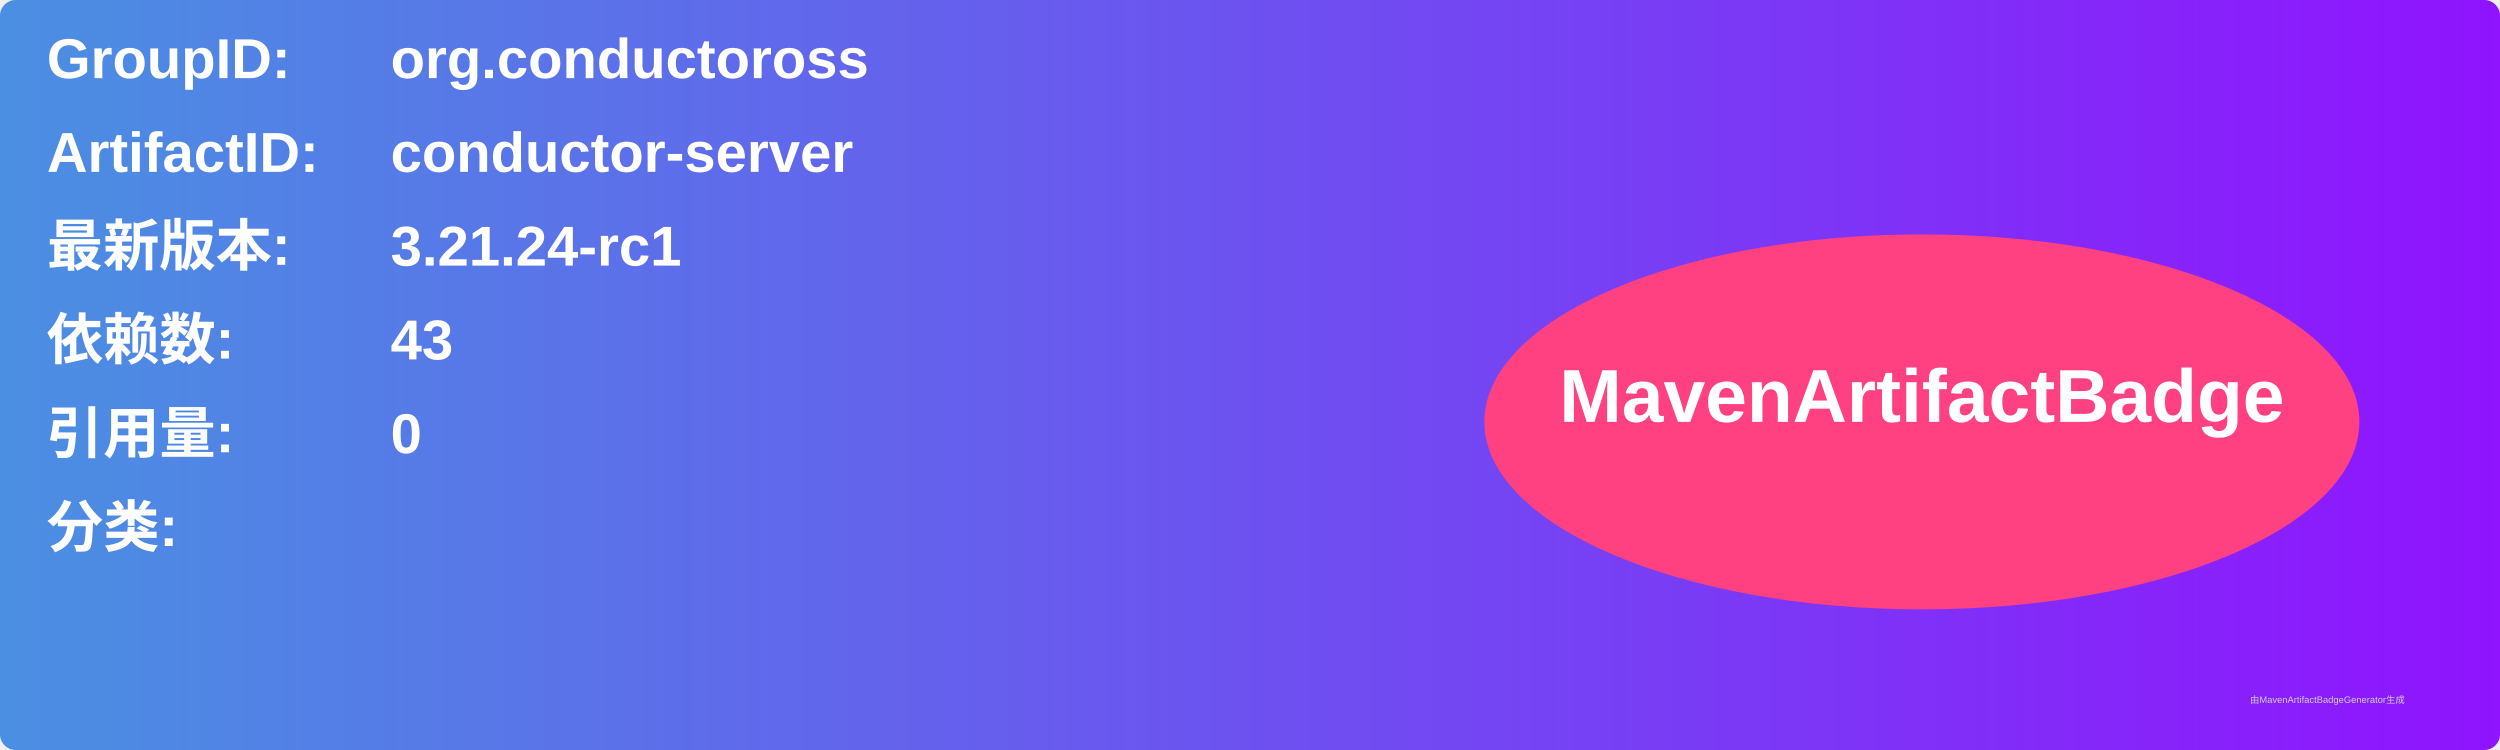
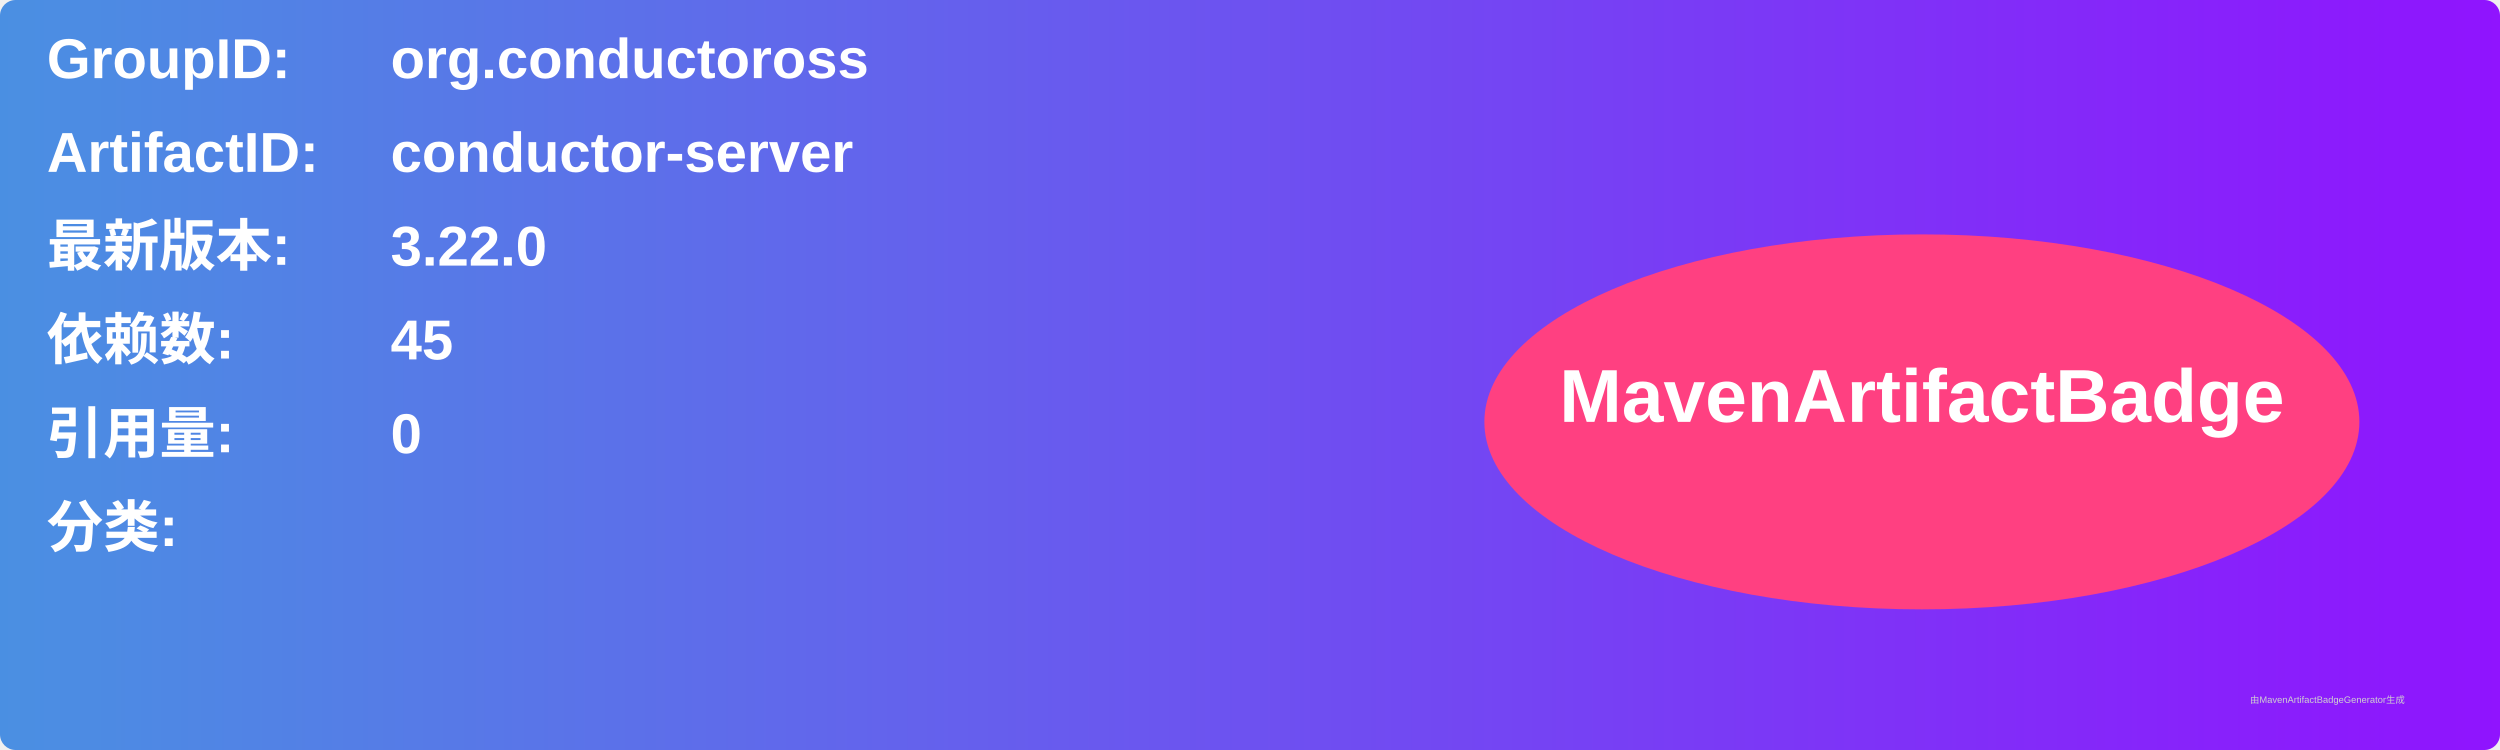
<svg xmlns="http://www.w3.org/2000/svg" width="800" height="240" viewBox="0 0 800 240">
  <linearGradient id="grad" x1="0%" y1="0%" x2="100%" y2="0%">
    <stop offset="0%" stop-color="#4a90e2" />
    <stop offset="100%" stop-color="#9013fe" />
  </linearGradient>
  <rect width="100%" height="100%" rx="5" ry="5" fill="url(#grad)" />
  <g transform="translate(15, 15)">
    <text x="0" y="10" font-family="Arial" font-size="18" fill="white" font-weight="bold" width="260">GroupID:</text>
    <text x="110" y="10" font-family="Arial" font-size="18" fill="white" font-weight="bold" width="460">org.conductoross</text>
    <text x="0" y="40" font-family="Arial" font-size="18" fill="white" font-weight="bold" width="260">ArtifactID:</text>
    <text x="110" y="40" font-family="Arial" font-size="18" fill="white" font-weight="bold" width="460">conductor-server</text>
    <text x="0" y="70" font-family="Arial" font-size="18" fill="white" font-weight="bold">最新版本:</text>
    <text x="110" y="70" font-family="Arial" font-size="18" fill="white" font-weight="bold">
-       <tspan font-weight="bold">3.21.24-rc1</tspan>
+       <tspan font-weight="bold">3.22.0</tspan>
    </text>
    <text x="0" y="100" font-family="Arial" font-size="18" fill="white" font-weight="bold">依赖数: </text>
    <text x="110" y="100" font-family="Arial" font-size="18" fill="white">
-       <tspan font-weight="bold">43</tspan>
+       <tspan font-weight="bold">45</tspan>
    </text>
    <text x="0" y="130" font-family="Arial" font-size="18" fill="white" font-weight="bold">引用量: </text>
    <text x="110" y="130" font-family="Arial" font-size="18" fill="white">
      <tspan font-weight="bold">0</tspan>
    </text>
    <text x="0" y="160" font-family="Arial" font-size="18" fill="white" font-weight="bold">分类:</text>
    <text x="10" y="190" font-family="Arial" font-size="10" fill="white">
      <tspan font-weight="bold" />
    </text>
    <ellipse cx="600" cy="120" rx="140" ry="60" fill="#ff4081" />
    <text x="600" y="120" text-anchor="middle" font-family="Arial" font-size="24" fill="white" font-weight="bold">MavenArtifactBadge</text>
  </g>
  <text x="720" y="225" font-family="Arial" font-size="3" fill="#d0d0d0">由MavenArtifactBadgeGenerator生成</text>
</svg>
